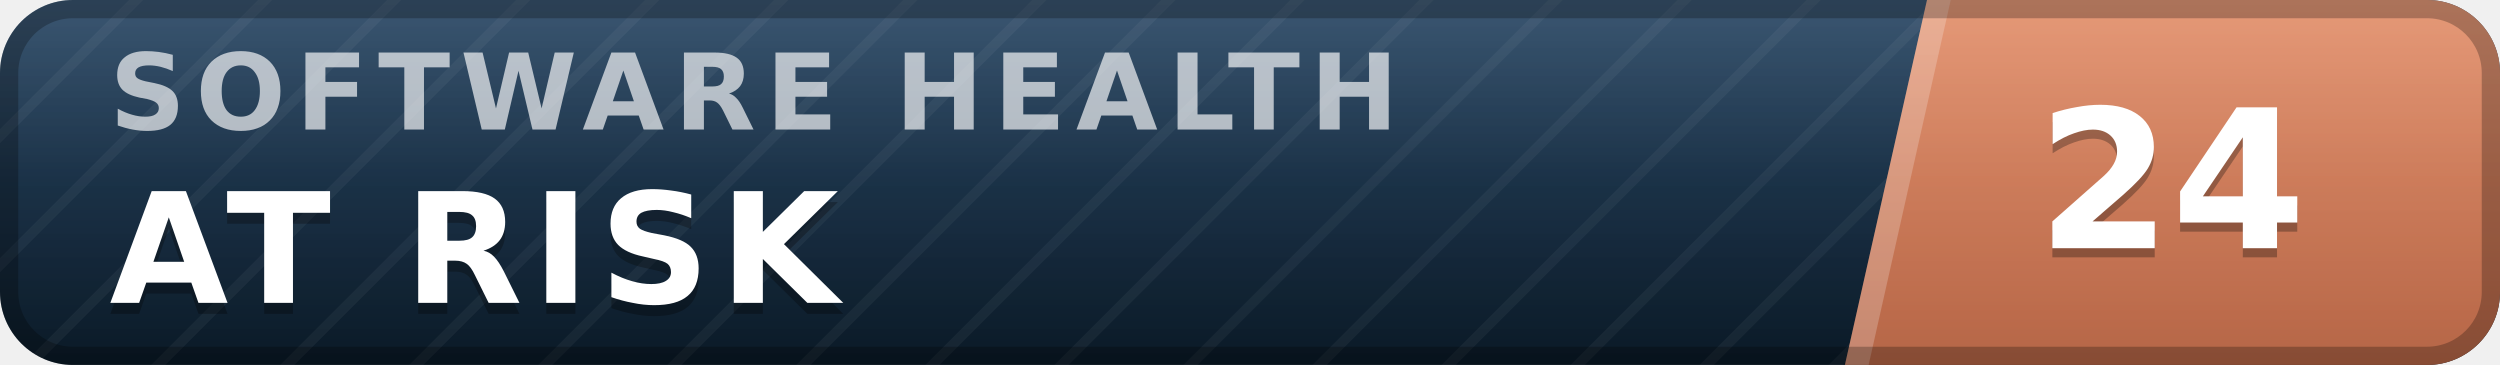
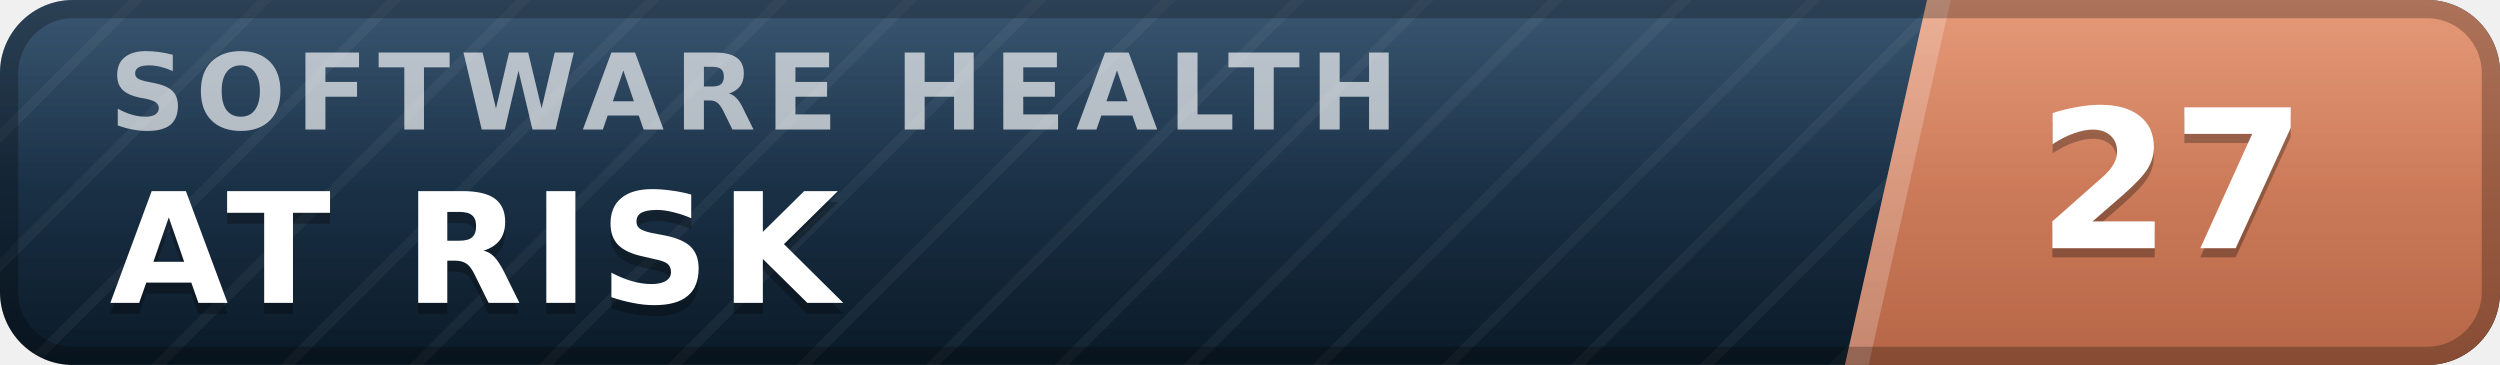
- <svg xmlns="http://www.w3.org/2000/svg" width="137" height="20" viewBox="0 0 137 20" role="img" aria-label="inspect.software software health index 24 of 100, at risk" font-family="Verdana,DejaVu Sans,Geneva,sans-serif">
+ <svg xmlns="http://www.w3.org/2000/svg" width="137" height="20" viewBox="0 0 137 20" role="img" aria-label="inspect.software software health index 27 of 100, at risk" font-family="Verdana,DejaVu Sans,Geneva,sans-serif">
  <defs>
    <linearGradient id="plate" x1="0" y1="0" x2="0" y2="1">
      <stop offset="0" stop-color="#1d3d5c" />
      <stop offset="1" stop-color="#0a1926" />
    </linearGradient>
    <linearGradient id="endplate" x1="0" y1="0" x2="0" y2="1">
      <stop offset="0" stop-color="#e18a64" />
      <stop offset="1" stop-color="#b56546" />
    </linearGradient>
    <linearGradient id="gloss" x1="0" y1="0" x2="0" y2="1">
      <stop offset="0" stop-color="#fff" stop-opacity=".13" />
      <stop offset=".5" stop-color="#fff" stop-opacity=".03" />
      <stop offset="1" stop-color="#fff" stop-opacity="0" />
    </linearGradient>
    <pattern id="guilloche" width="5" height="5" patternUnits="userSpaceOnUse" patternTransform="rotate(45)">
      <line x1="0" y1="0" x2="0" y2="5" stroke="#fff" stroke-opacity=".045" stroke-width="1.1" />
    </pattern>
    <clipPath id="rounded">
      <rect width="137" height="20" rx="4" />
    </clipPath>
  </defs>
  <g clip-path="url(#rounded)">
    <rect width="137" height="20" fill="url(#plate)" />
    <rect width="137" height="20" fill="url(#guilloche)" />
    <polygon points="105.6,0 137,0 137,20 101.1,20" fill="url(#endplate)" />
    <polygon points="105.6,0 106.9,0 102.4,20 101.1,20" fill="#fff" fill-opacity=".22" />
    <text x="6.0" y="7.1" font-size="5.8" letter-spacing="0.55" fill="#fff" fill-opacity=".66" font-weight="bold" textLength="76.3" lengthAdjust="spacing">SOFTWARE HEALTH</text>
    <text x="6.0" y="17.2" font-size="8.4" fill="#000" fill-opacity=".3" font-weight="bold" letter-spacing="0.55" textLength="43.3" lengthAdjust="spacing">AT RISK</text>
    <text x="6.0" y="16.6" font-size="8.4" fill="#fff" font-weight="bold" letter-spacing="0.55" textLength="43.3" lengthAdjust="spacing">AT RISK</text>
-     <text x="119.0" y="14.1" font-size="10.6" fill="#000" fill-opacity=".3" font-weight="bold" text-anchor="middle">24</text>
-     <text x="119.0" y="13.6" font-size="10.6" fill="#fff" font-weight="bold" text-anchor="middle">24</text>
+     <text x="119.0" y="14.1" font-size="10.6" fill="#000" fill-opacity=".3" font-weight="bold" text-anchor="middle">27</text>
+     <text x="119.0" y="13.6" font-size="10.6" fill="#fff" font-weight="bold" text-anchor="middle">27</text>
    <rect width="137" height="20" fill="url(#gloss)" />
  </g>
  <rect x=".5" y=".5" width="136" height="19" rx="3.5" fill="none" stroke="#000" stroke-opacity=".25" />
</svg>
